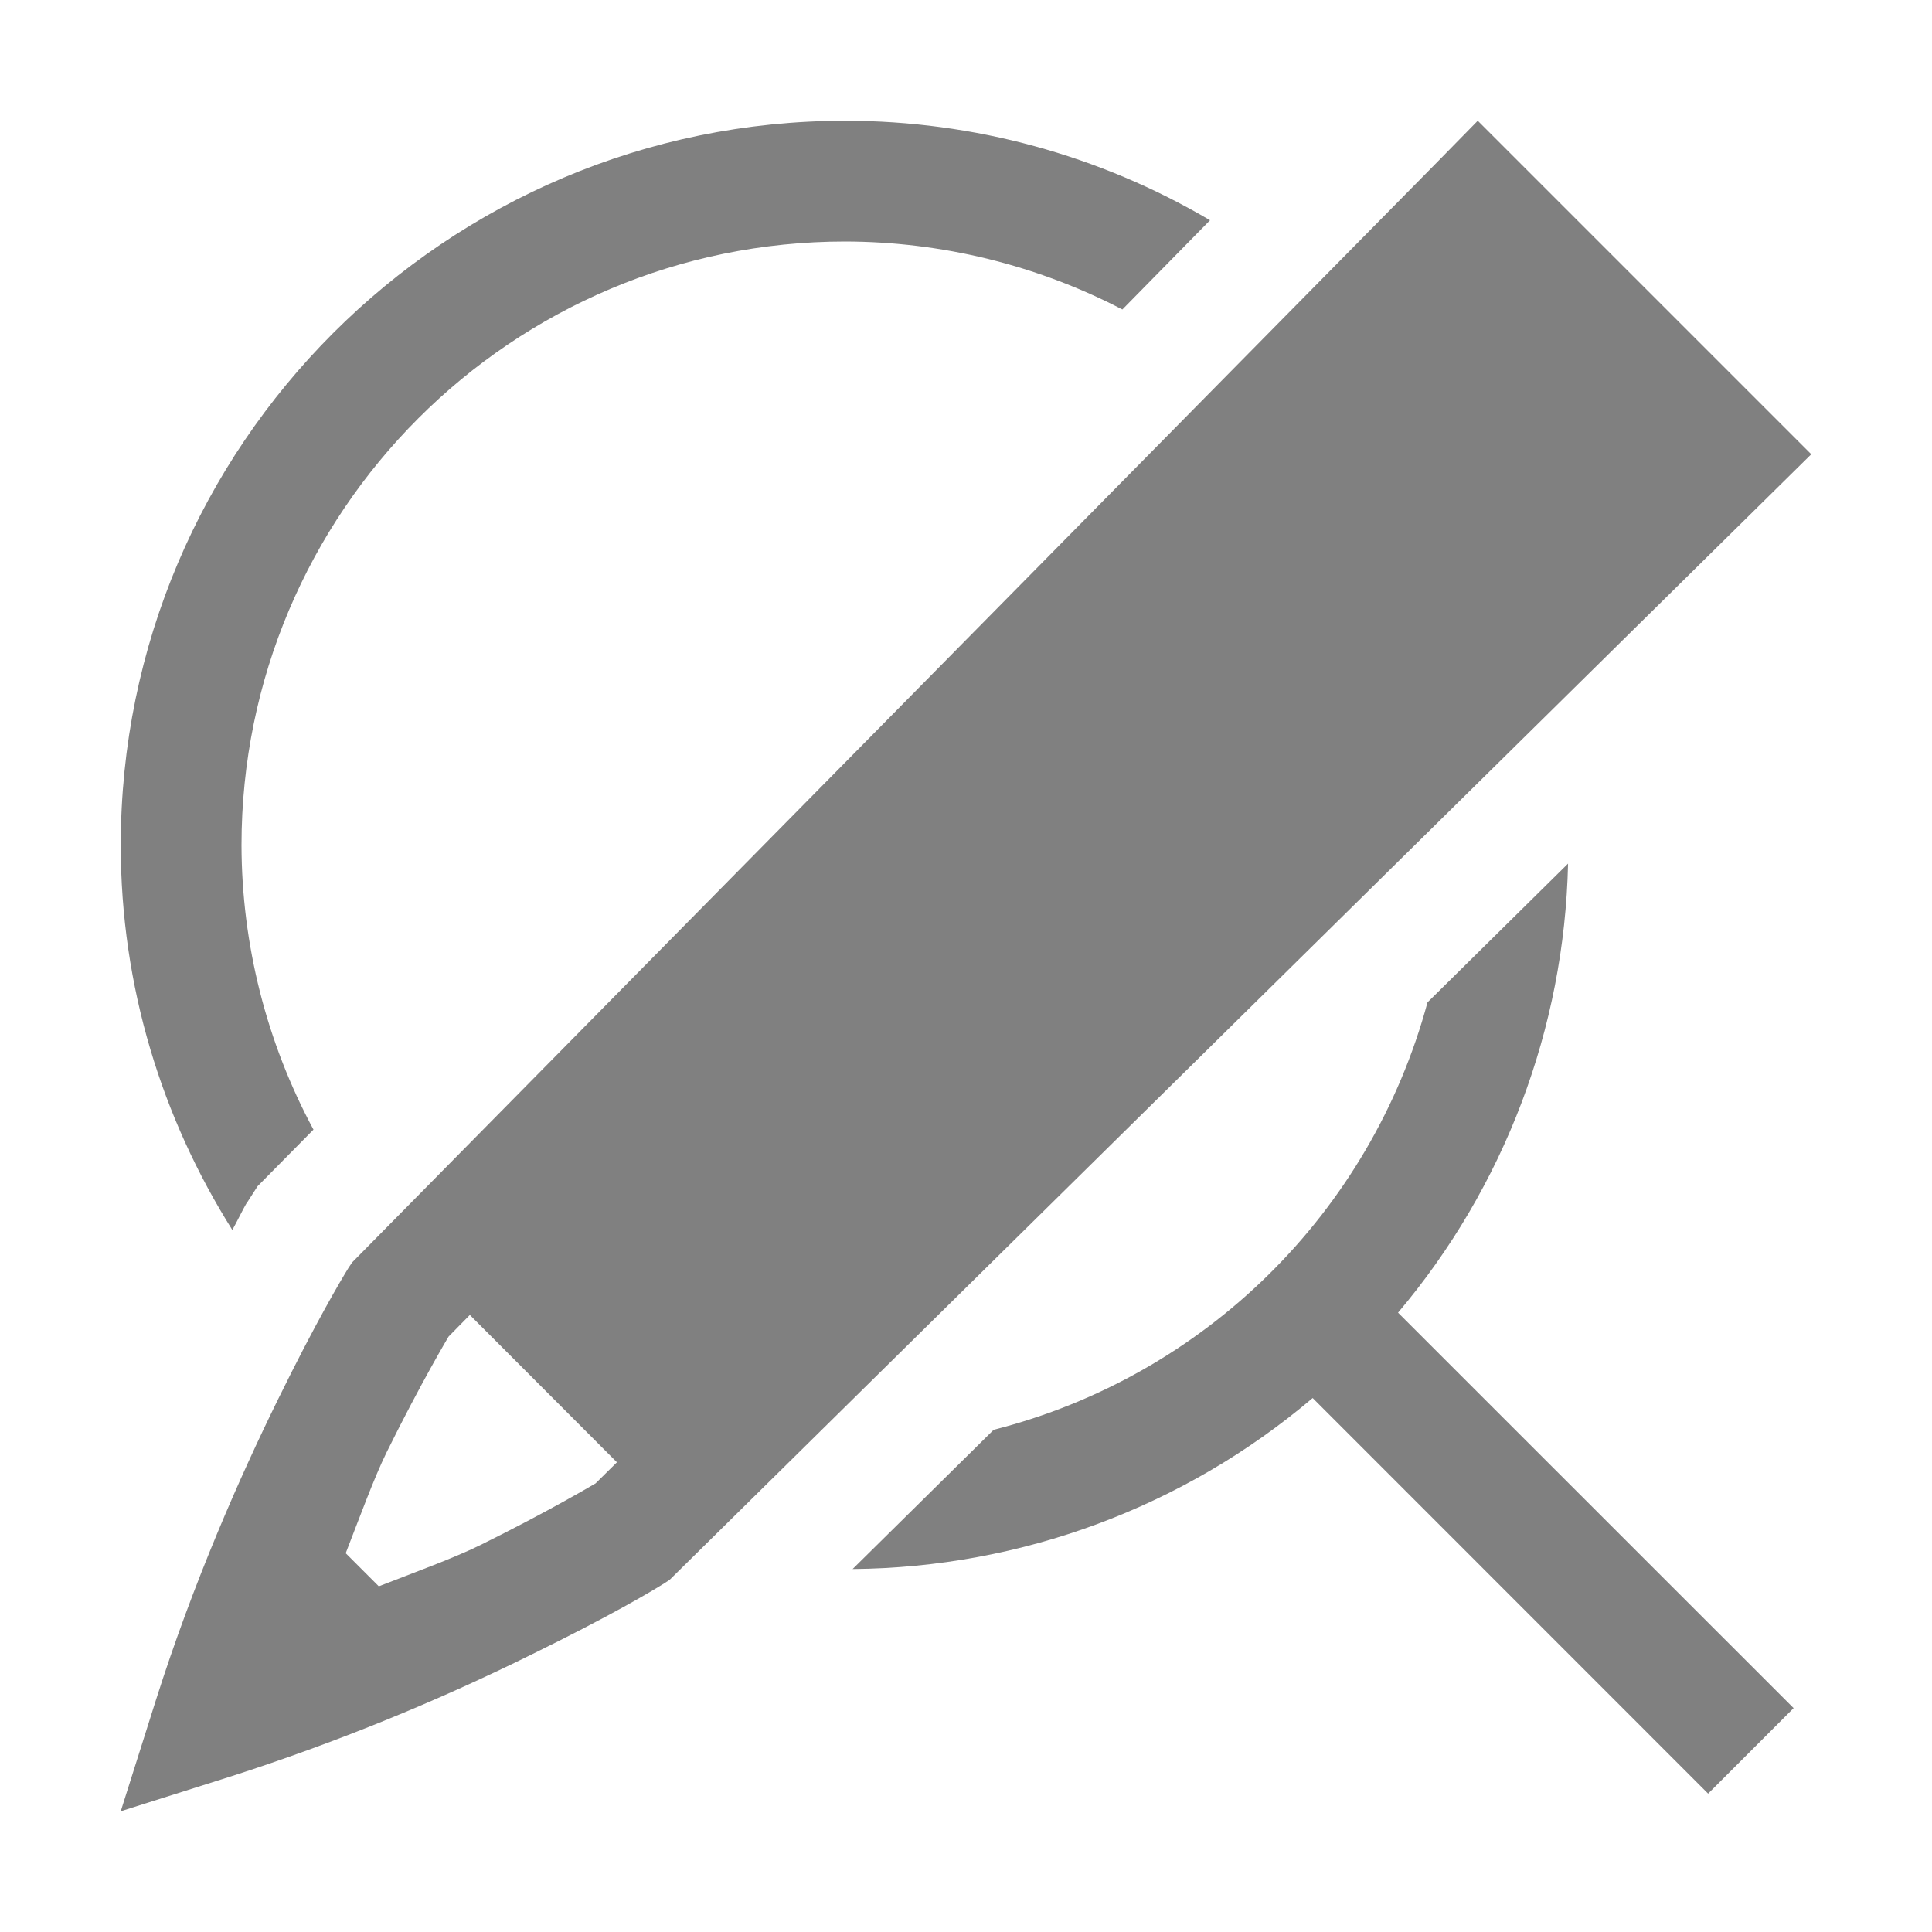
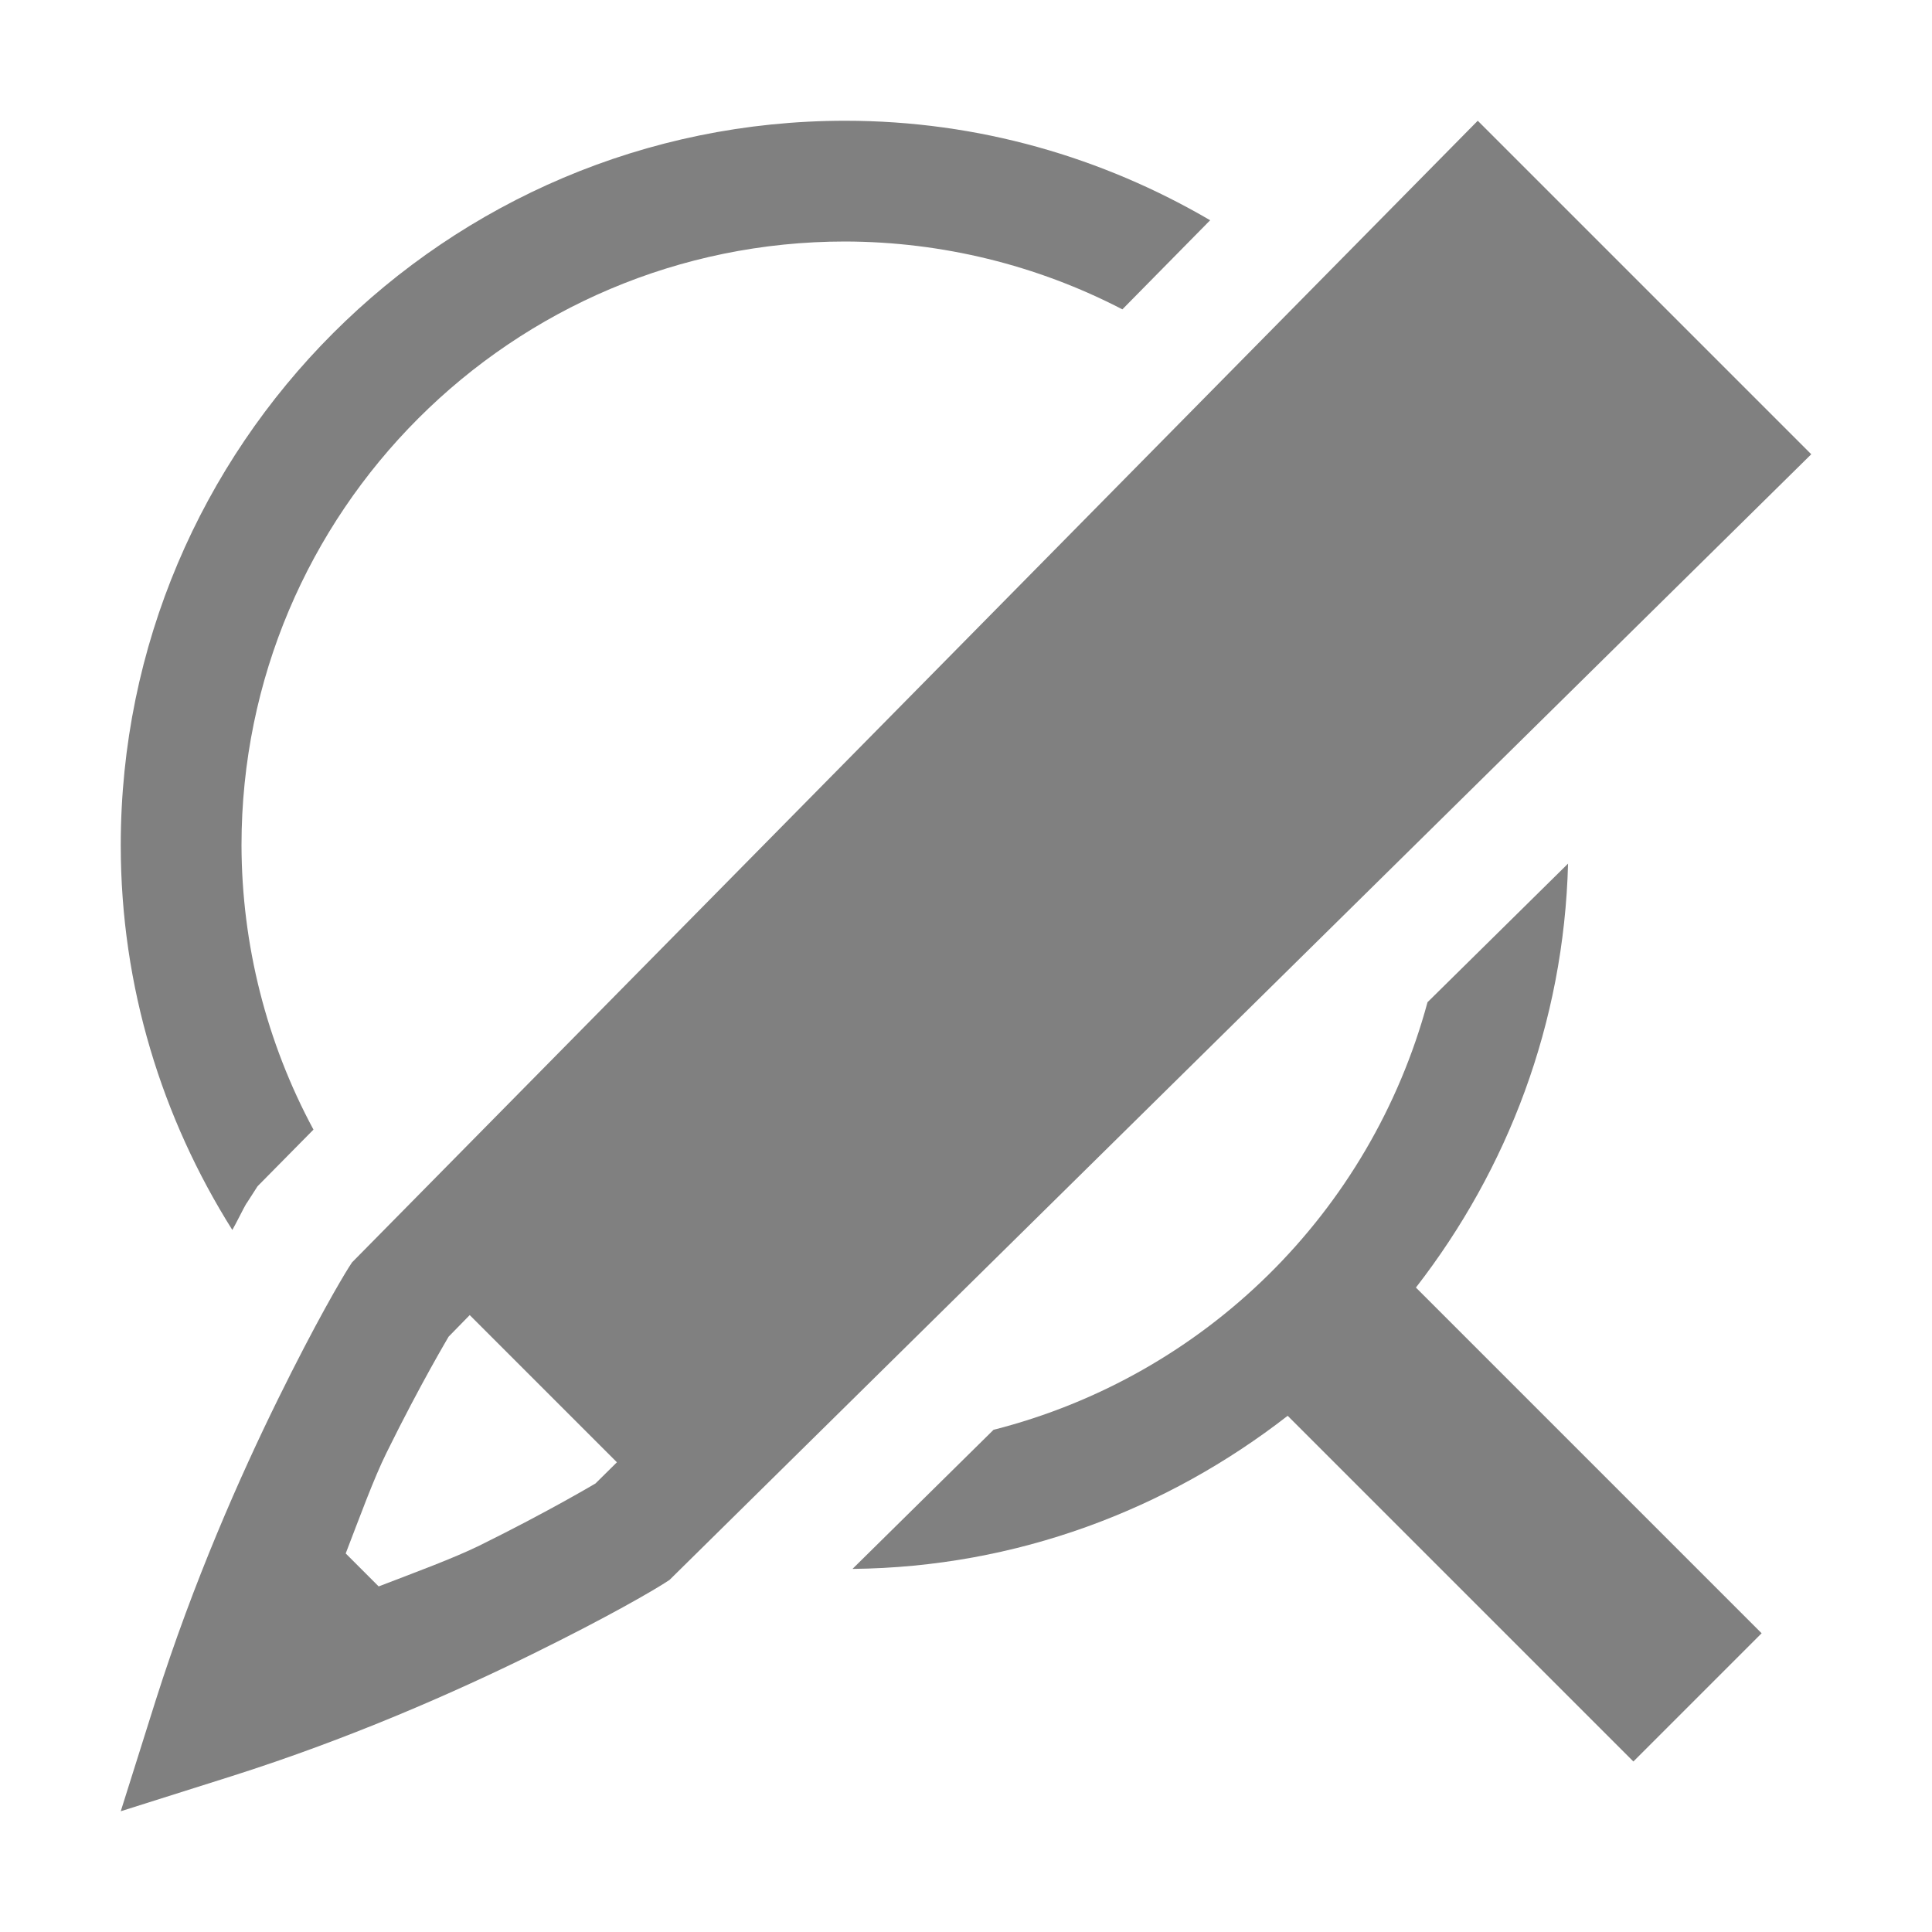
- <svg xmlns="http://www.w3.org/2000/svg" height="16" width="16">
-   <g transform="translate(-312 -72)">
-     <path color="#000" d="M319 73c-3.31 0-6 2.69-6 6 0 1.171.342 2.261.924 3.186.025-.043.098-.19.115-.217l.006-.008.088-.137.463-.469A4.998 4.998 0 0 1 314 79a5 5 0 0 1 5-5 5 5 0 0 1 2.295.563l.726-.739A5.955 5.955 0 0 0 319 73zm5.986 6.152l-1.164 1.149a5 5 0 0 1-3.593 3.54l-1.168 1.153a5.969 5.969 0 0 0 3.81-1.416l3.275 3.276.708-.708-3.276-3.275a5.969 5.969 0 0 0 1.408-3.719z" fill="gray" font-family="sans-serif" font-weight="400" overflow="visible" style="line-height:normal;font-variant-ligatures:none;font-variant-position:normal;font-variant-caps:normal;font-variant-numeric:normal;font-variant-alternates:normal;font-feature-settings:normal;text-indent:0;text-align:start;text-decoration-line:none;text-decoration-style:solid;text-decoration-color:#000;text-transform:none;shape-padding:0;isolation:auto;mix-blend-mode:normal;marker:none" white-space="normal" />
-     <path d="M324.238 73l-.353.36-8.969 9.095-.03.045c-.061.099-.27.45-.583 1.088-.314.638-.7 1.51-1.012 2.492L313 87l.92-.291a18.163 18.163 0 0 0 2.492-1.012c.638-.313.987-.52 1.088-.584l.045-.029L327 75.762zm-8.347 9.89l1.218 1.22-.177.175c.007-.005-.379.227-.961.514-.215.105-.536.222-.834.338l-.274-.274c.116-.298.233-.62.338-.834.287-.582.518-.966.514-.96z" fill="gray" font-family="Ubuntu" font-size="15" font-weight="400" letter-spacing="0" style="line-height:125%;-inkscape-font-specification:Ubuntu;text-align:center" text-anchor="middle" word-spacing="0" />
+ <svg xmlns="http://www.w3.org/2000/svg" xmlns:ns1="http://www.openswatchbook.org/uri/2009/osb" height="16" id="svg7384" version="1.1" width="16">
+   <defs id="defs7386">
+     <linearGradient id="linearGradient5606" ns1:paint="solid">
+       <stop id="stop5608" offset="0" style="stop-color:#000000;stop-opacity:1;" />
+     </linearGradient>
+     <linearGradient id="linearGradient4526" ns1:paint="solid">
+       <stop id="stop4528" offset="0" style="stop-color:#ffffff;stop-opacity:1;" />
+     </linearGradient>
+     <linearGradient id="linearGradient3600-4" ns1:paint="gradient">
+       <stop id="stop3602-7" offset="0" style="stop-color:#f4f4f4;stop-opacity:1" />
+       <stop id="stop3604-6" offset="1" style="stop-color:#dbdbdb;stop-opacity:1" />
+     </linearGradient>
+   </defs>
+   <g id="layer9" label="status" style="display:inline" transform="translate(-313.0002,287)" />
+   <g id="layer2" transform="translate(-72,-79.99999)" />
+   <g id="layer4" transform="translate(-72,-79.99999)" />
+   <g id="g1812" style="display:inline" transform="translate(-72,-79.99999)" />
+   <g id="g6217" transform="translate(-72,-79.99999)" />
+   <g id="layer3" style="display:inline" transform="translate(-72,-79.99999)" />
+   <g id="g1833" style="display:inline" transform="translate(-72,-79.99999)" />
+   <g id="layer1" transform="translate(-72,-79.99999)">
+     <path d="m 79,81 c -3.31,0 -6,2.69 -6,6 0,1.171 0.342,2.261 0.924,3.186 0.025,-0.042 0.098,-0.19 0.115,-0.217 l 0.006,-0.008 0.088,-0.137 0.463,-0.469 C 74.206,88.631 74.002,87.822 74,87 c 0,-2.761 2.239,-5 5,-5 0.799,0.002 1.586,0.194 2.295,0.562 l 0.727,-0.738 C 81.133,81.304 80.103,81 79,81 Z m 5.986,6.152 -1.164,1.148 c -0.471,1.742 -1.844,3.096 -3.594,3.541 l -1.168,1.152 c 1.36,-0.014 2.603,-0.49 3.604,-1.268 l 2.863,2.863 1.062,-1.062 -2.863,-2.863 c 0.759,-0.978 1.226,-2.188 1.26,-3.512 z" id="path3016" style="color:#000000;font-style:normal;font-variant:normal;font-weight:normal;font-stretch:normal;font-size:medium;line-height:normal;font-family:sans-serif;font-variant-ligatures:none;font-variant-position:normal;font-variant-caps:normal;font-variant-numeric:normal;font-variant-alternates:normal;font-feature-settings:normal;text-indent:0;text-align:start;text-decoration:none;text-decoration-line:none;text-decoration-style:solid;text-decoration-color:#000000;letter-spacing:normal;word-spacing:normal;text-transform:none;writing-mode:lr-tb;direction:ltr;baseline-shift:baseline;text-anchor:start;white-space:normal;shape-padding:0;clip-rule:nonzero;display:inline;overflow:visible;visibility:visible;opacity:1;isolation:auto;mix-blend-mode:normal;color-interpolation:sRGB;color-interpolation-filters:linearRGB;solid-color:#000000;solid-opacity:1;fill:#808080;fill-opacity:1;fill-rule:nonzero;stroke:none;stroke-width:4;stroke-linecap:round;stroke-linejoin:round;stroke-miterlimit:4;stroke-dasharray:none;stroke-dashoffset:0;stroke-opacity:1;marker:none;color-rendering:auto;image-rendering:auto;shape-rendering:auto;text-rendering:auto;enable-background:accumulate" />
+     <path d="m 84.238,81 -0.354,0.359 -8.969,9.096 -0.029,0.045 c -0.062,0.099 -0.27,0.45 -0.584,1.088 -0.314,0.638 -0.7,1.51 -1.012,2.492 L 73,95 73.92,94.709 c 0.983,-0.312 1.854,-0.698 2.492,-1.012 C 77.05,93.383 77.399,93.177 77.5,93.113 L 77.545,93.084 87,83.762 Z m -8.348,9.891 1.219,1.219 -0.178,0.176 c 0.007,-0.005 -0.379,0.227 -0.961,0.514 -0.214,0.105 -0.535,0.223 -0.834,0.338 l -0.273,-0.273 c 0.115,-0.298 0.232,-0.62 0.338,-0.834 0.287,-0.583 0.518,-0.966 0.514,-0.961 z" id="path3036" style="font-style:normal;font-variant:normal;font-weight:normal;font-stretch:normal;font-size:15px;line-height:125%;font-family:Ubuntu;-inkscape-font-specification:Ubuntu;text-align:center;letter-spacing:0px;word-spacing:0px;writing-mode:lr-tb;text-anchor:middle;fill:#808080;fill-opacity:1;stroke:none;stroke-width:0.25" />
  </g>
</svg>
